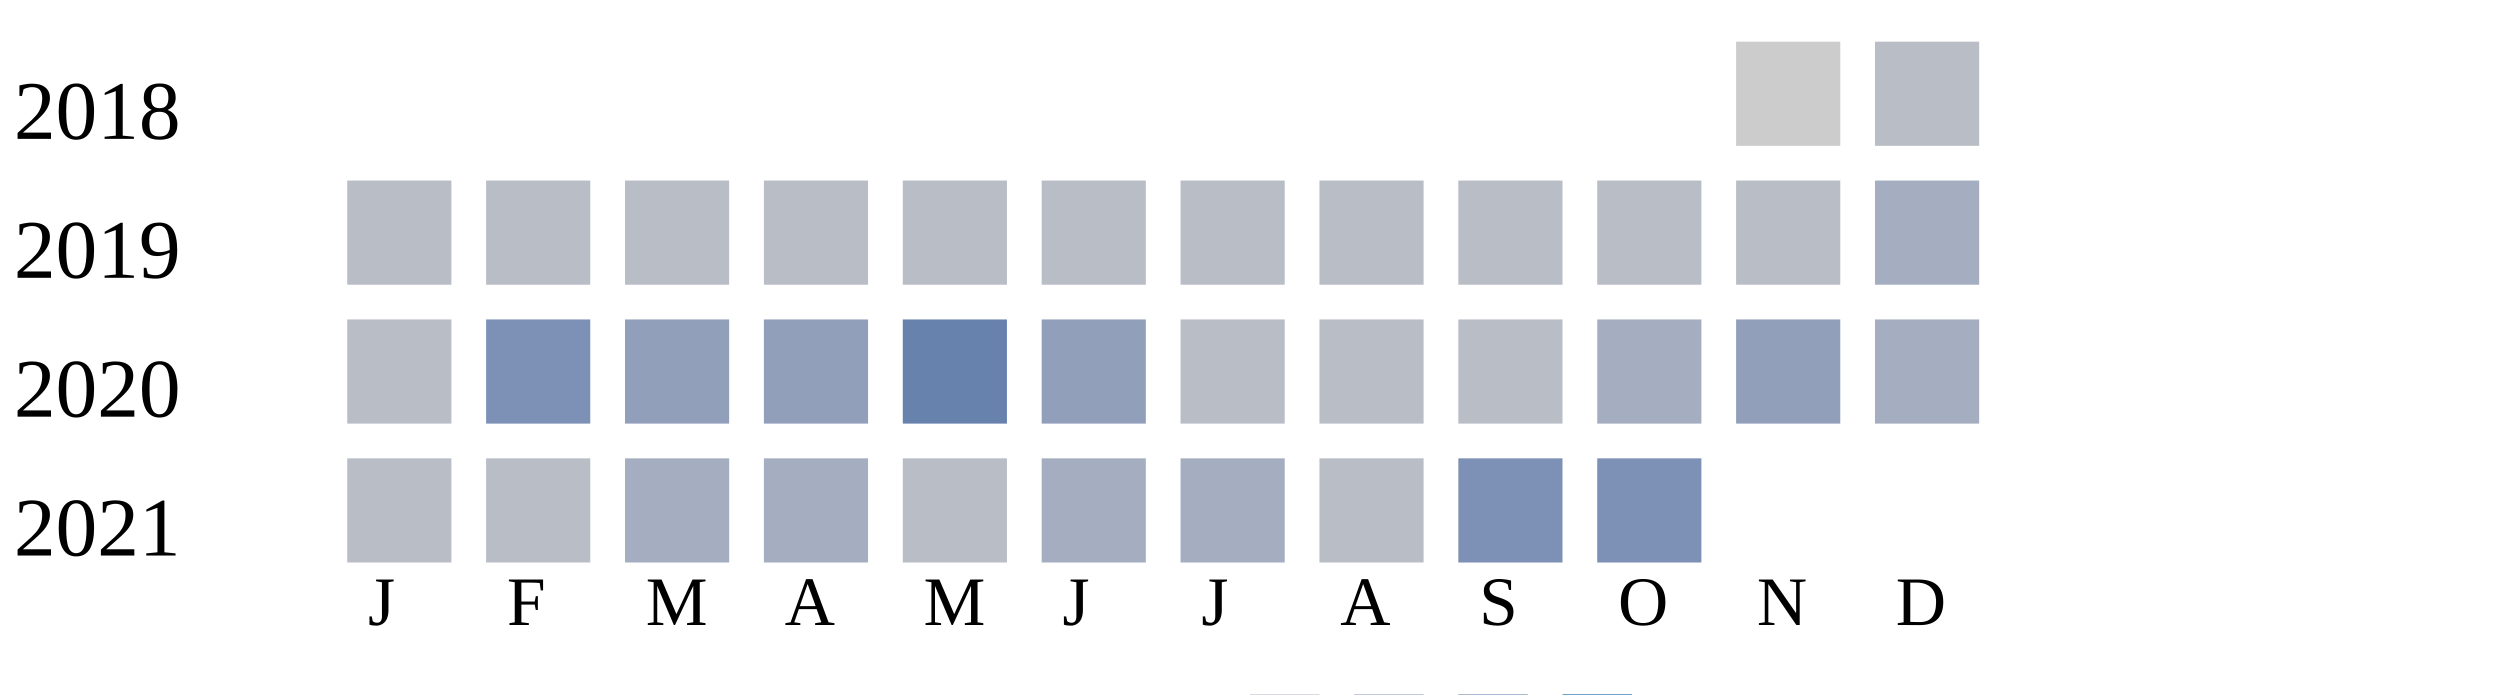
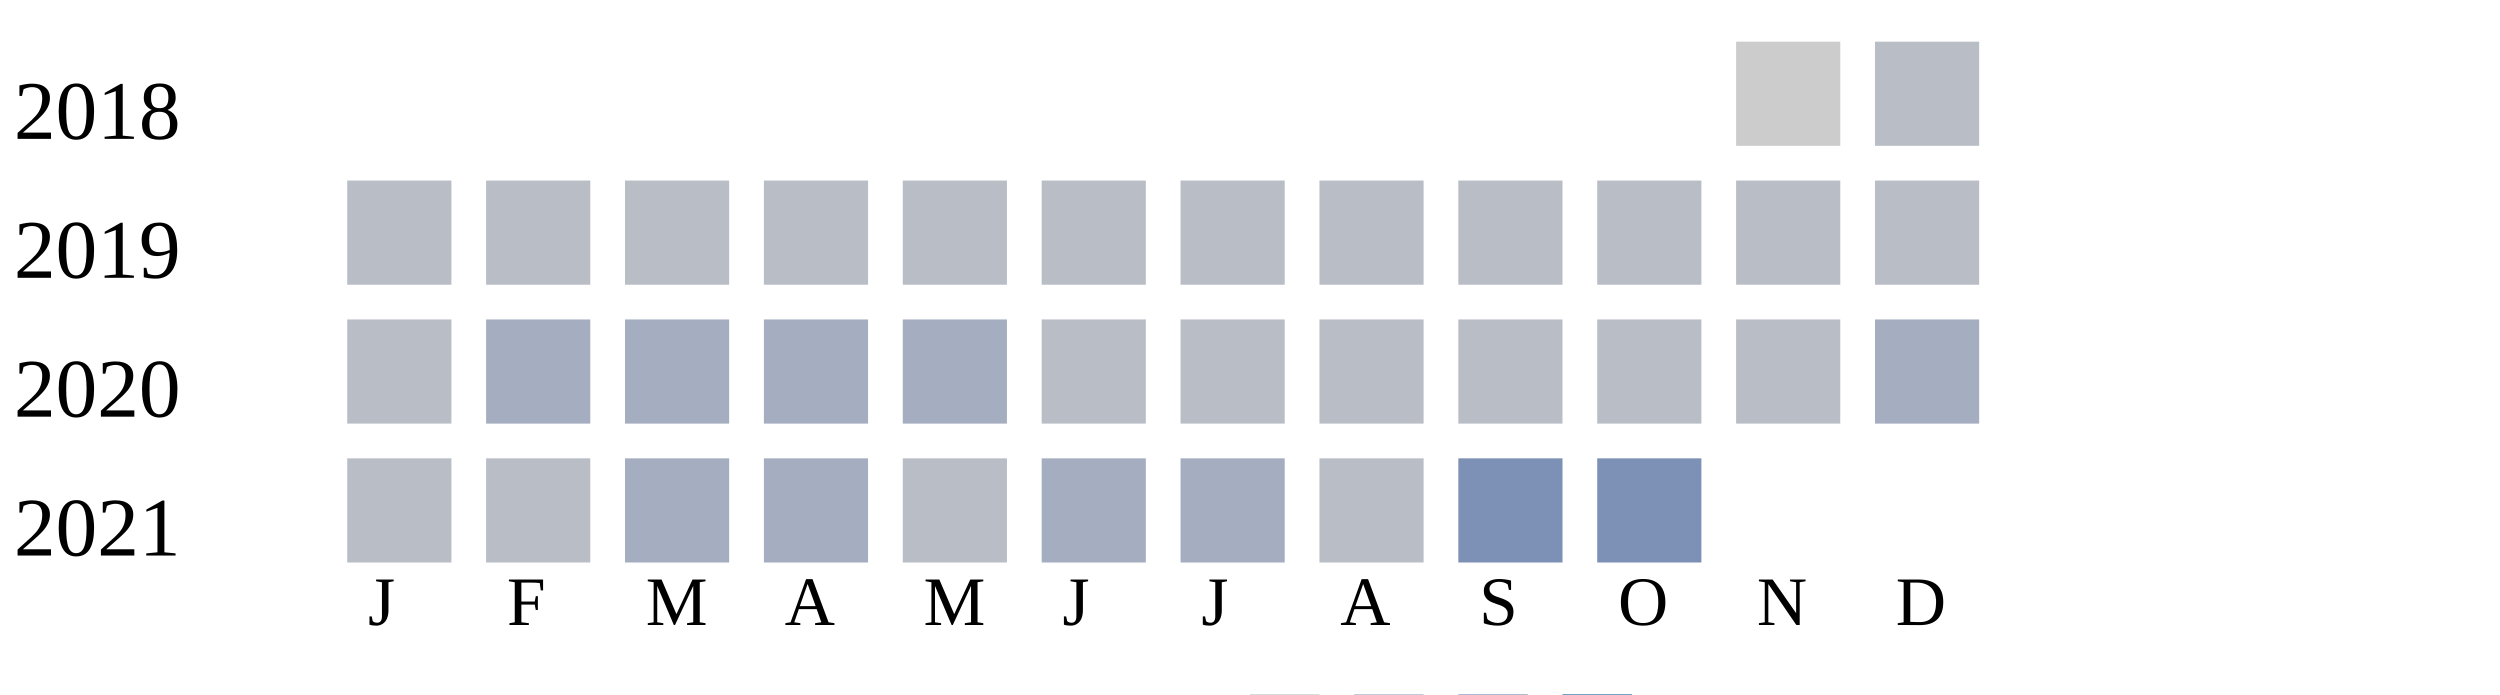
<svg xmlns="http://www.w3.org/2000/svg" width="360" height="100">
  <g transform="translate(0 0)">
    <text x="2" y="20">2018</text>
    <rect x="250" y="6" width="15" height="15" fill="#cccccc" />
    <rect x="270" y="6" width="15" height="15" fill="#b9bdc6" />
  </g>
  <g transform="translate(0 20)">
    <text x="2" y="20">2019</text>
    <rect x="50" y="6" width="15" height="15" fill="#b9bdc6" />
    <rect x="70" y="6" width="15" height="15" fill="#b9bdc6" />
    <rect x="90" y="6" width="15" height="15" fill="#b9bdc6" />
    <rect x="110" y="6" width="15" height="15" fill="#b9bdc6" />
    <rect x="130" y="6" width="15" height="15" fill="#b9bdc6" />
    <rect x="150" y="6" width="15" height="15" fill="#b9bdc6" />
    <rect x="170" y="6" width="15" height="15" fill="#b9bdc6" />
    <rect x="190" y="6" width="15" height="15" fill="#b9bdc6" />
    <rect x="210" y="6" width="15" height="15" fill="#b9bdc6" />
    <rect x="230" y="6" width="15" height="15" fill="#b9bdc6" />
    <rect x="250" y="6" width="15" height="15" fill="#b9bdc6" />
-     <rect x="270" y="6" width="15" height="15" fill="#a5aec0" />
+     <rect x="270" y="6" width="15" height="15" fill="#b9bdc6" />
  </g>
  <g transform="translate(0 40)">
    <text x="2" y="20">2020</text>
    <rect x="50" y="6" width="15" height="15" fill="#b9bdc6" />
-     <rect x="70" y="6" width="15" height="15" fill="#7d90b5" />
-     <rect x="90" y="6" width="15" height="15" fill="#919fba" />
-     <rect x="110" y="6" width="15" height="15" fill="#919fba" />
-     <rect x="130" y="6" width="15" height="15" fill="#6882ae" />
-     <rect x="150" y="6" width="15" height="15" fill="#919fba" />
+     <rect x="70" y="6" width="15" height="15" fill="#a5aec0" />
+     <rect x="90" y="6" width="15" height="15" fill="#a5aec0" />
+     <rect x="110" y="6" width="15" height="15" fill="#a5aec0" />
+     <rect x="130" y="6" width="15" height="15" fill="#a5aec0" />
+     <rect x="150" y="6" width="15" height="15" fill="#b9bdc6" />
    <rect x="170" y="6" width="15" height="15" fill="#b9bdc6" />
    <rect x="190" y="6" width="15" height="15" fill="#b9bdc6" />
    <rect x="210" y="6" width="15" height="15" fill="#b9bdc6" />
-     <rect x="230" y="6" width="15" height="15" fill="#a5aec0" />
-     <rect x="250" y="6" width="15" height="15" fill="#919fba" />
+     <rect x="230" y="6" width="15" height="15" fill="#b9bdc6" />
+     <rect x="250" y="6" width="15" height="15" fill="#b9bdc6" />
    <rect x="270" y="6" width="15" height="15" fill="#a5aec0" />
  </g>
  <g transform="translate(0 60)">
    <text x="2" y="20">2021</text>
    <rect x="50" y="6" width="15" height="15" fill="#b9bdc6" />
    <rect x="70" y="6" width="15" height="15" fill="#b9bdc6" />
    <rect x="90" y="6" width="15" height="15" fill="#a5aec0" />
    <rect x="110" y="6" width="15" height="15" fill="#a5aec0" />
    <rect x="130" y="6" width="15" height="15" fill="#b9bdc6" />
    <rect x="150" y="6" width="15" height="15" fill="#a5aec0" />
    <rect x="170" y="6" width="15" height="15" fill="#a5aec0" />
    <rect x="190" y="6" width="15" height="15" fill="#b9bdc6" />
    <rect x="210" y="6" width="15" height="15" fill="#7d90b5" />
    <rect x="230" y="6" width="15" height="15" fill="#7d90b5" />
  </g>
  <text style="font-size: 10px; text-align: center" x="53" y="90">J</text>
  <text style="font-size: 10px; text-align: center" x="73" y="90">F</text>
  <text style="font-size: 10px; text-align: center" x="93" y="90">M</text>
  <text style="font-size: 10px; text-align: center" x="113" y="90">A</text>
  <text style="font-size: 10px; text-align: center" x="133" y="90">M</text>
  <text style="font-size: 10px; text-align: center" x="153" y="90">J</text>
  <text style="font-size: 10px; text-align: center" x="173" y="90">J</text>
  <text style="font-size: 10px; text-align: center" x="193" y="90">A</text>
  <text style="font-size: 10px; text-align: center" x="213" y="90">S</text>
  <text style="font-size: 10px; text-align: center" x="233" y="90">O</text>
  <text style="font-size: 10px; text-align: center" x="253" y="90">N</text>
  <text style="font-size: 10px; text-align: center" x="273" y="90">D</text>
  <text style="font-size: 10px;" x="155" y="109">Less</text>
  <rect fill="#b9bdc6" width="10" height="10" x="180" y="100" />
  <rect fill="#919fba" width="10" height="10" x="195" y="100" />
  <rect fill="#6882ae" width="10" height="10" x="210" y="100" />
  <rect fill="#005a9c" width="10" height="10" x="225" y="100" />
  <text x="240" y="109" style="font-size: 10px;">More</text>
</svg>
